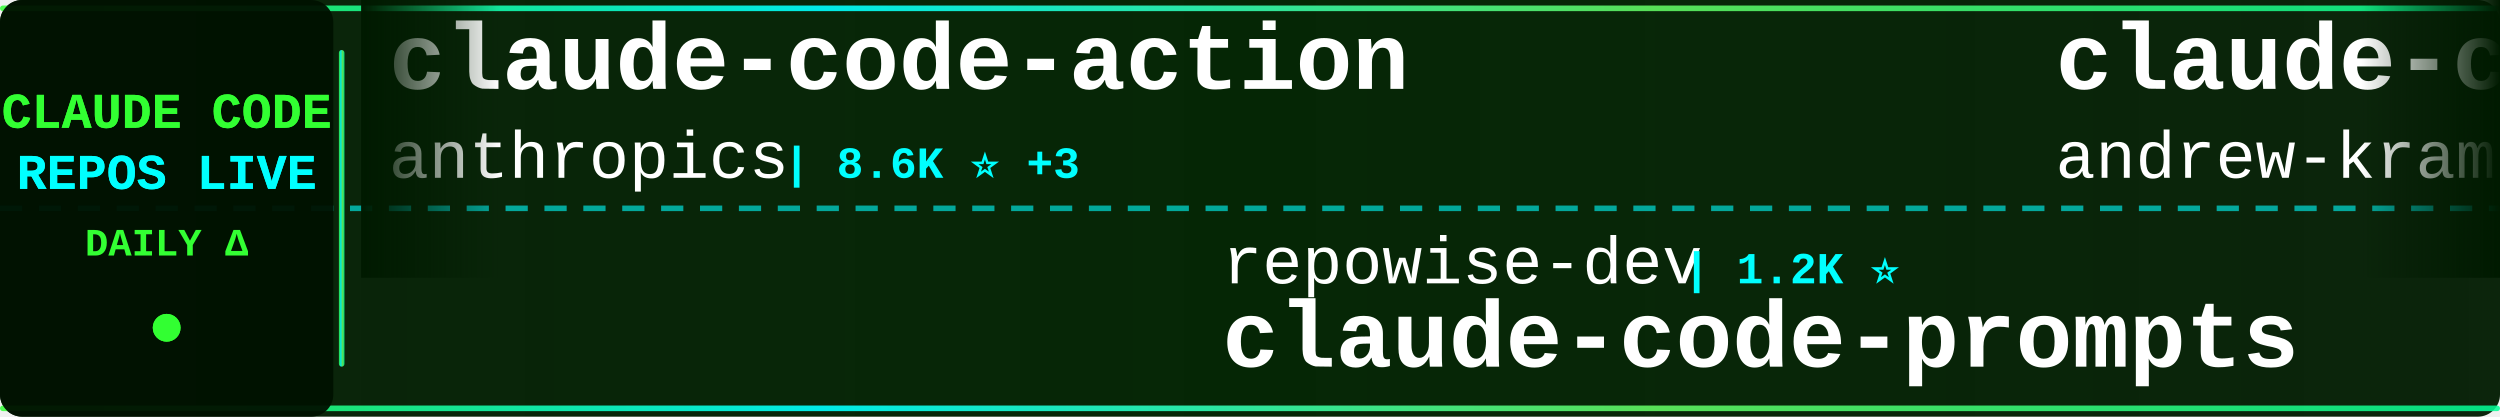
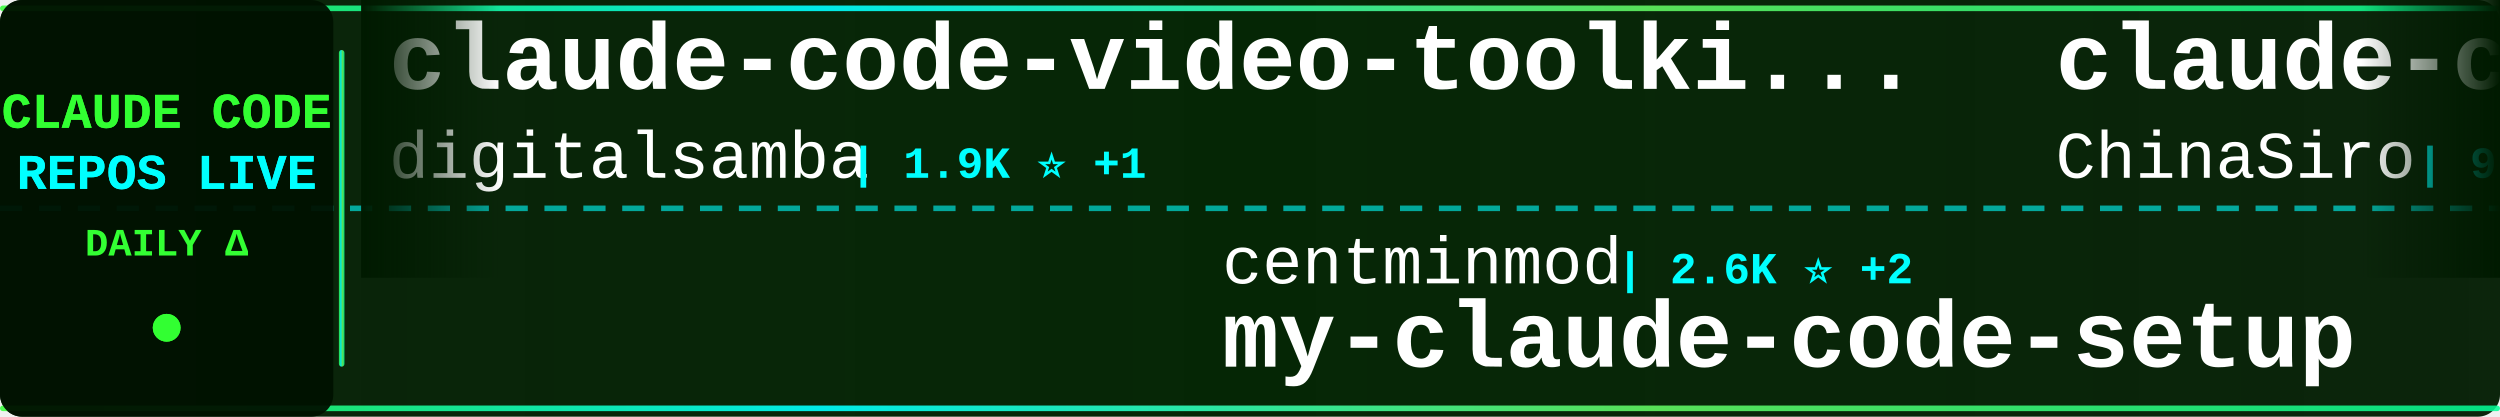
<svg xmlns="http://www.w3.org/2000/svg" width="900" height="150">
  <defs>
    <linearGradient id="tickerBg" x1="0%" y1="0%" x2="100%" y2="0%">
      <stop offset="0%" style="stop-color:#001a00;stop-opacity:0.95" />
      <stop offset="50%" style="stop-color:#002200;stop-opacity:0.98" />
      <stop offset="100%" style="stop-color:#001a00;stop-opacity:0.95" />
    </linearGradient>
    <linearGradient id="borderGrad" x1="0%" y1="0%" x2="100%" y2="0%">
      <stop offset="0%" style="stop-color:#33ff33;stop-opacity:0.85">
        <animate attributeName="stop-opacity" values="0.85;1;0.85" dur="2s" repeatCount="indefinite" />
      </stop>
      <stop offset="33%" style="stop-color:#00ffff;stop-opacity:0.9">
        <animate attributeName="stop-opacity" values="0.9;1;0.9" dur="2.2s" repeatCount="indefinite" />
      </stop>
      <stop offset="66%" style="stop-color:#66ff66;stop-opacity:0.85">
        <animate attributeName="stop-opacity" values="0.85;1;0.85" dur="1.8s" repeatCount="indefinite" />
      </stop>
      <stop offset="100%" style="stop-color:#00ff99;stop-opacity:0.85">
        <animate attributeName="stop-opacity" values="0.85;1;0.85" dur="2s" repeatCount="indefinite" />
      </stop>
    </linearGradient>
    <filter id="textGlow">
      <feGaussianBlur stdDeviation="0.1" result="coloredBlur" />
      <feMerge>
        <feMergeNode in="coloredBlur" />
        <feMergeNode in="SourceGraphic" />
      </feMerge>
    </filter>
    <filter id="metricGlow">
      <feGaussianBlur stdDeviation="0.2" result="coloredBlur" />
      <feMerge>
        <feMergeNode in="coloredBlur" />
        <feMergeNode in="SourceGraphic" />
      </feMerge>
    </filter>
    <linearGradient id="leftFade" x1="0%" y1="0%" x2="100%" y2="0%">
      <stop offset="0%" style="stop-color:#001a00;stop-opacity:1" />
      <stop offset="100%" style="stop-color:#001a00;stop-opacity:0" />
    </linearGradient>
    <linearGradient id="rightFade" x1="0%" y1="0%" x2="100%" y2="0%">
      <stop offset="0%" style="stop-color:#001a00;stop-opacity:0" />
      <stop offset="100%" style="stop-color:#001a00;stop-opacity:1" />
    </linearGradient>
  </defs>
  <rect width="900" height="150" fill="url(#tickerBg)" rx="8" />
  <rect x="0" y="2" width="900" height="2" fill="url(#borderGrad)" rx="1" />
  <rect x="0" y="146" width="900" height="2" fill="url(#borderGrad)" rx="1" />
  <line x1="0" y1="75" x2="900" y2="75" stroke="#00ffff" stroke-width="2" stroke-dasharray="8 6" opacity="0.6" />
  <rect x="0" y="0" width="120" height="150" fill="#001100" opacity="0.95" rx="8" />
  <text x="60" y="46" font-family="'Courier New', monospace" font-size="18" font-weight="bold" fill="#33ff33" text-anchor="middle" filter="url(#textGlow)">
    CLAUDE CODE
  </text>
  <text x="60" y="68" font-family="'Courier New', monospace" font-size="18" font-weight="bold" fill="#00ffff" text-anchor="middle" filter="url(#textGlow)">
    REPOS LIVE
  </text>
  <text x="60" y="92" font-family="'Courier New', monospace" font-size="14" font-weight="bold" fill="#33ff33" text-anchor="middle">
    DAILY Δ
  </text>
  <circle cx="60" cy="118" r="5" fill="#33ff33" filter="url(#metricGlow)">
    <animate attributeName="r" values="4;6;4" dur="1.5s" repeatCount="indefinite" />
    <animate attributeName="opacity" values="0.6;1;0.6" dur="1.5s" repeatCount="indefinite" />
  </circle>
  <rect x="122" y="18" width="2" height="114" fill="url(#borderGrad)" rx="1" />
  <clipPath id="tickerClip">
    <rect x="130" y="0" width="770" height="150" />
  </clipPath>
  <g clip-path="url(#tickerClip)">
    <g id="tickerItems">
      <animateTransform attributeName="transform" attributeType="XML" type="translate" from="0 0" to="-3000 0" dur="54s" repeatCount="indefinite" />
      <g transform="translate(0, 0)">
-         <text x="140" y="32" font-family="'Courier New', monospace" font-size="34" font-weight="bold" fill="#ffffff">claude-code-action</text>
-         <text x="140" y="64" font-family="'Courier New', monospace" font-size="24" font-weight="normal" fill="#ffffff" opacity="1.0">anthropics</text>
-         <text x="282" y="64" font-family="'Courier New', monospace" font-size="16" font-weight="bold" fill="#00ffff"> | 8.6K ⭐ +3</text>
+         <text x="140" y="32" font-family="'Courier New', monospace" font-size="34" font-weight="bold" fill="#ffffff">claude-code-video-toolki...</text>
+         <text x="140" y="64" font-family="'Courier New', monospace" font-size="24" font-weight="normal" fill="#ffffff" opacity="1.0">digitalsamba</text>
+         <text x="306" y="64" font-family="'Courier New', monospace" font-size="16" font-weight="bold" fill="#00ffff"> | 1.9K ⭐ +1</text>
      </g>
      <g transform="translate(300, 0)">
-         <text x="140" y="102" font-family="'Courier New', monospace" font-size="24" font-weight="normal" fill="#ffffff" opacity="1.0">repowise-dev</text>
-         <text x="306" y="102" font-family="'Courier New', monospace" font-size="16" font-weight="bold" fill="#00ffff"> | 1.2K ⭐</text>
-         <text x="140" y="132" font-family="'Courier New', monospace" font-size="34" font-weight="bold" fill="#ffffff">claude-code-prompts</text>
+         <text x="140" y="102" font-family="'Courier New', monospace" font-size="24" font-weight="normal" fill="#ffffff" opacity="1.0">centminmod</text>
+         <text x="282" y="102" font-family="'Courier New', monospace" font-size="16" font-weight="bold" fill="#00ffff"> | 2.6K ⭐ +2</text>
+         <text x="140" y="132" font-family="'Courier New', monospace" font-size="34" font-weight="bold" fill="#ffffff">my-claude-code-setup</text>
      </g>
      <g transform="translate(600, 0)">
-         <text x="140" y="32" font-family="'Courier New', monospace" font-size="34" font-weight="bold" fill="#ffffff">claude-code-source-build</text>
-         <text x="140" y="64" font-family="'Courier New', monospace" font-size="24" font-weight="normal" fill="#ffffff" opacity="1.0">andrew-kramer-inno</text>
-         <text x="378" y="64" font-family="'Courier New', monospace" font-size="16" font-weight="bold" fill="#00ffff"> | 593 ⭐</text>
+         <text x="140" y="32" font-family="'Courier New', monospace" font-size="34" font-weight="bold" fill="#ffffff">claude-code-sourcemap</text>
+         <text x="140" y="64" font-family="'Courier New', monospace" font-size="24" font-weight="normal" fill="#ffffff" opacity="1.0">ChinaSiro</text>
+         <text x="270" y="64" font-family="'Courier New', monospace" font-size="16" font-weight="bold" fill="#00ffff"> | 9.6K ⭐ +1</text>
      </g>
      <g transform="translate(900, 0)">
-         <text x="140" y="102" font-family="'Courier New', monospace" font-size="24" font-weight="normal" fill="#ffffff" opacity="1.0">sugyan</text>
-         <text x="234" y="102" font-family="'Courier New', monospace" font-size="16" font-weight="bold" fill="#00ffff"> | 1.1K ⭐</text>
-         <text x="140" y="132" font-family="'Courier New', monospace" font-size="34" font-weight="bold" fill="#ffffff">claude-code-webui</text>
+         <text x="140" y="102" font-family="'Courier New', monospace" font-size="24" font-weight="normal" fill="#ffffff" opacity="1.0">Njengah</text>
+         <text x="246" y="102" font-family="'Courier New', monospace" font-size="16" font-weight="bold" fill="#00ffff"> | 1.9K ⭐ +1.9K</text>
+         <text x="140" y="132" font-family="'Courier New', monospace" font-size="34" font-weight="bold" fill="#ffffff">claude-code-cheat-sheet</text>
      </g>
      <g transform="translate(1200, 0)">
-         <text x="140" y="32" font-family="'Courier New', monospace" font-size="34" font-weight="bold" fill="#ffffff">andrej-karpathy-skills</text>
-         <text x="140" y="64" font-family="'Courier New', monospace" font-size="24" font-weight="normal" fill="#ffffff" opacity="1.0">multica-ai</text>
-         <text x="282" y="64" font-family="'Courier New', monospace" font-size="16" font-weight="bold" fill="#00ffff"> | 202.2K ⭐ +38</text>
+         <text x="140" y="32" font-family="'Courier New', monospace" font-size="34" font-weight="bold" fill="#ffffff">claude-code-guide</text>
+         <text x="140" y="64" font-family="'Courier New', monospace" font-size="24" font-weight="normal" fill="#ffffff" opacity="1.0">zebbern</text>
+         <text x="246" y="64" font-family="'Courier New', monospace" font-size="16" font-weight="bold" fill="#00ffff"> | 4.6K ⭐ +4</text>
      </g>
      <g transform="translate(1500, 0)">
-         <text x="140" y="102" font-family="'Courier New', monospace" font-size="24" font-weight="normal" fill="#ffffff" opacity="1.0">ykdojo</text>
-         <text x="234" y="102" font-family="'Courier New', monospace" font-size="16" font-weight="bold" fill="#00ffff"> | 9.6K ⭐</text>
-         <text x="140" y="132" font-family="'Courier New', monospace" font-size="34" font-weight="bold" fill="#ffffff">claude-code-tips</text>
+         <text x="140" y="102" font-family="'Courier New', monospace" font-size="24" font-weight="normal" fill="#ffffff" opacity="1.0">Maciek-roboblog</text>
+         <text x="342" y="102" font-family="'Courier New', monospace" font-size="16" font-weight="bold" fill="#00ffff"> | 8.6K ⭐ +1</text>
+         <text x="140" y="132" font-family="'Courier New', monospace" font-size="34" font-weight="bold" fill="#ffffff">Claude-Code-Usage-Monito...</text>
      </g>
      <g transform="translate(1800, 0)">
        <text x="140" y="32" font-family="'Courier New', monospace" font-size="34" font-weight="bold" fill="#ffffff">Claude-Code</text>
-         <text x="140" y="64" font-family="'Courier New', monospace" font-size="24" font-weight="normal" fill="#ffffff" opacity="1.0">pengchengneo</text>
-         <text x="306" y="64" font-family="'Courier New', monospace" font-size="16" font-weight="bold" fill="#00ffff"> | 1.7K ⭐</text>
+         <text x="140" y="64" font-family="'Courier New', monospace" font-size="24" font-weight="normal" fill="#ffffff" opacity="1.0">OrcaWhisper</text>
+         <text x="294" y="64" font-family="'Courier New', monospace" font-size="16" font-weight="bold" fill="#00ffff"> | 90 ⭐</text>
      </g>
      <g transform="translate(2100, 0)">
-         <text x="140" y="102" font-family="'Courier New', monospace" font-size="24" font-weight="normal" fill="#ffffff" opacity="1.0">Cranot</text>
-         <text x="234" y="102" font-family="'Courier New', monospace" font-size="16" font-weight="bold" fill="#00ffff"> | 2.9K ⭐</text>
-         <text x="140" y="132" font-family="'Courier New', monospace" font-size="34" font-weight="bold" fill="#ffffff">claude-code-guide</text>
+         <text x="140" y="102" font-family="'Courier New', monospace" font-size="24" font-weight="normal" fill="#ffffff" opacity="1.0">jeremylongshore</text>
+         <text x="342" y="102" font-family="'Courier New', monospace" font-size="16" font-weight="bold" fill="#00ffff"> | 2.6K ⭐ +3</text>
+         <text x="140" y="132" font-family="'Courier New', monospace" font-size="34" font-weight="bold" fill="#ffffff">claude-code-plugins-plus...</text>
      </g>
      <g transform="translate(2400, 0)">
-         <text x="140" y="32" font-family="'Courier New', monospace" font-size="34" font-weight="bold" fill="#ffffff">claude-code-analysis</text>
-         <text x="140" y="64" font-family="'Courier New', monospace" font-size="24" font-weight="normal" fill="#ffffff" opacity="1.0">liuup</text>
-         <text x="222" y="64" font-family="'Courier New', monospace" font-size="16" font-weight="bold" fill="#00ffff"> | 3.8K ⭐</text>
+         <text x="140" y="32" font-family="'Courier New', monospace" font-size="34" font-weight="bold" fill="#ffffff">oh-my-claudecode</text>
+         <text x="140" y="64" font-family="'Courier New', monospace" font-size="24" font-weight="normal" fill="#ffffff" opacity="1.0">Yeachan-Heo</text>
+         <text x="294" y="64" font-family="'Courier New', monospace" font-size="16" font-weight="bold" fill="#00ffff"> | 38.6K ⭐ +8</text>
      </g>
      <g transform="translate(2700, 0)">
-         <text x="140" y="102" font-family="'Courier New', monospace" font-size="24" font-weight="normal" fill="#ffffff" opacity="1.0">VoltAgent</text>
-         <text x="270" y="102" font-family="'Courier New', monospace" font-size="16" font-weight="bold" fill="#00ffff"> | 24.3K ⭐ +2</text>
-         <text x="140" y="132" font-family="'Courier New', monospace" font-size="34" font-weight="bold" fill="#ffffff">awesome-claude-code-suba...</text>
+         <text x="140" y="102" font-family="'Courier New', monospace" font-size="24" font-weight="normal" fill="#ffffff" opacity="1.0">WorldFlowAI</text>
+         <text x="294" y="102" font-family="'Courier New', monospace" font-size="16" font-weight="bold" fill="#00ffff"> | 1.2K ⭐ +4</text>
+         <text x="140" y="132" font-family="'Courier New', monospace" font-size="34" font-weight="bold" fill="#ffffff">everything-claude-code</text>
      </g>
      <g transform="translate(3000, 0)">
-         <text x="140" y="32" font-family="'Courier New', monospace" font-size="34" font-weight="bold" fill="#ffffff">claude-code-action</text>
-         <text x="140" y="64" font-family="'Courier New', monospace" font-size="24" font-weight="normal" fill="#ffffff" opacity="1.0">anthropics</text>
-         <text x="282" y="64" font-family="'Courier New', monospace" font-size="16" font-weight="bold" fill="#00ffff"> | 8.6K ⭐ +3</text>
+         <text x="140" y="32" font-family="'Courier New', monospace" font-size="34" font-weight="bold" fill="#ffffff">claude-code-video-toolki...</text>
+         <text x="140" y="64" font-family="'Courier New', monospace" font-size="24" font-weight="normal" fill="#ffffff" opacity="1.0">digitalsamba</text>
+         <text x="306" y="64" font-family="'Courier New', monospace" font-size="16" font-weight="bold" fill="#00ffff"> | 1.9K ⭐ +1</text>
      </g>
      <g transform="translate(3300, 0)">
-         <text x="140" y="102" font-family="'Courier New', monospace" font-size="24" font-weight="normal" fill="#ffffff" opacity="1.0">repowise-dev</text>
-         <text x="306" y="102" font-family="'Courier New', monospace" font-size="16" font-weight="bold" fill="#00ffff"> | 1.2K ⭐</text>
-         <text x="140" y="132" font-family="'Courier New', monospace" font-size="34" font-weight="bold" fill="#ffffff">claude-code-prompts</text>
+         <text x="140" y="102" font-family="'Courier New', monospace" font-size="24" font-weight="normal" fill="#ffffff" opacity="1.0">centminmod</text>
+         <text x="282" y="102" font-family="'Courier New', monospace" font-size="16" font-weight="bold" fill="#00ffff"> | 2.6K ⭐ +2</text>
+         <text x="140" y="132" font-family="'Courier New', monospace" font-size="34" font-weight="bold" fill="#ffffff">my-claude-code-setup</text>
      </g>
      <g transform="translate(3600, 0)">
-         <text x="140" y="32" font-family="'Courier New', monospace" font-size="34" font-weight="bold" fill="#ffffff">claude-code-source-build</text>
-         <text x="140" y="64" font-family="'Courier New', monospace" font-size="24" font-weight="normal" fill="#ffffff" opacity="1.0">andrew-kramer-inno</text>
-         <text x="378" y="64" font-family="'Courier New', monospace" font-size="16" font-weight="bold" fill="#00ffff"> | 593 ⭐</text>
+         <text x="140" y="32" font-family="'Courier New', monospace" font-size="34" font-weight="bold" fill="#ffffff">claude-code-sourcemap</text>
+         <text x="140" y="64" font-family="'Courier New', monospace" font-size="24" font-weight="normal" fill="#ffffff" opacity="1.0">ChinaSiro</text>
+         <text x="270" y="64" font-family="'Courier New', monospace" font-size="16" font-weight="bold" fill="#00ffff"> | 9.6K ⭐ +1</text>
      </g>
      <g transform="translate(3900, 0)">
-         <text x="140" y="102" font-family="'Courier New', monospace" font-size="24" font-weight="normal" fill="#ffffff" opacity="1.0">sugyan</text>
-         <text x="234" y="102" font-family="'Courier New', monospace" font-size="16" font-weight="bold" fill="#00ffff"> | 1.1K ⭐</text>
-         <text x="140" y="132" font-family="'Courier New', monospace" font-size="34" font-weight="bold" fill="#ffffff">claude-code-webui</text>
+         <text x="140" y="102" font-family="'Courier New', monospace" font-size="24" font-weight="normal" fill="#ffffff" opacity="1.0">Njengah</text>
+         <text x="246" y="102" font-family="'Courier New', monospace" font-size="16" font-weight="bold" fill="#00ffff"> | 1.9K ⭐ +1.9K</text>
+         <text x="140" y="132" font-family="'Courier New', monospace" font-size="34" font-weight="bold" fill="#ffffff">claude-code-cheat-sheet</text>
      </g>
    </g>
  </g>
  <rect x="130" y="0" width="50" height="100" fill="url(#leftFade)" />
  <rect x="850" y="0" width="50" height="100" fill="url(#rightFade)" />
</svg>
